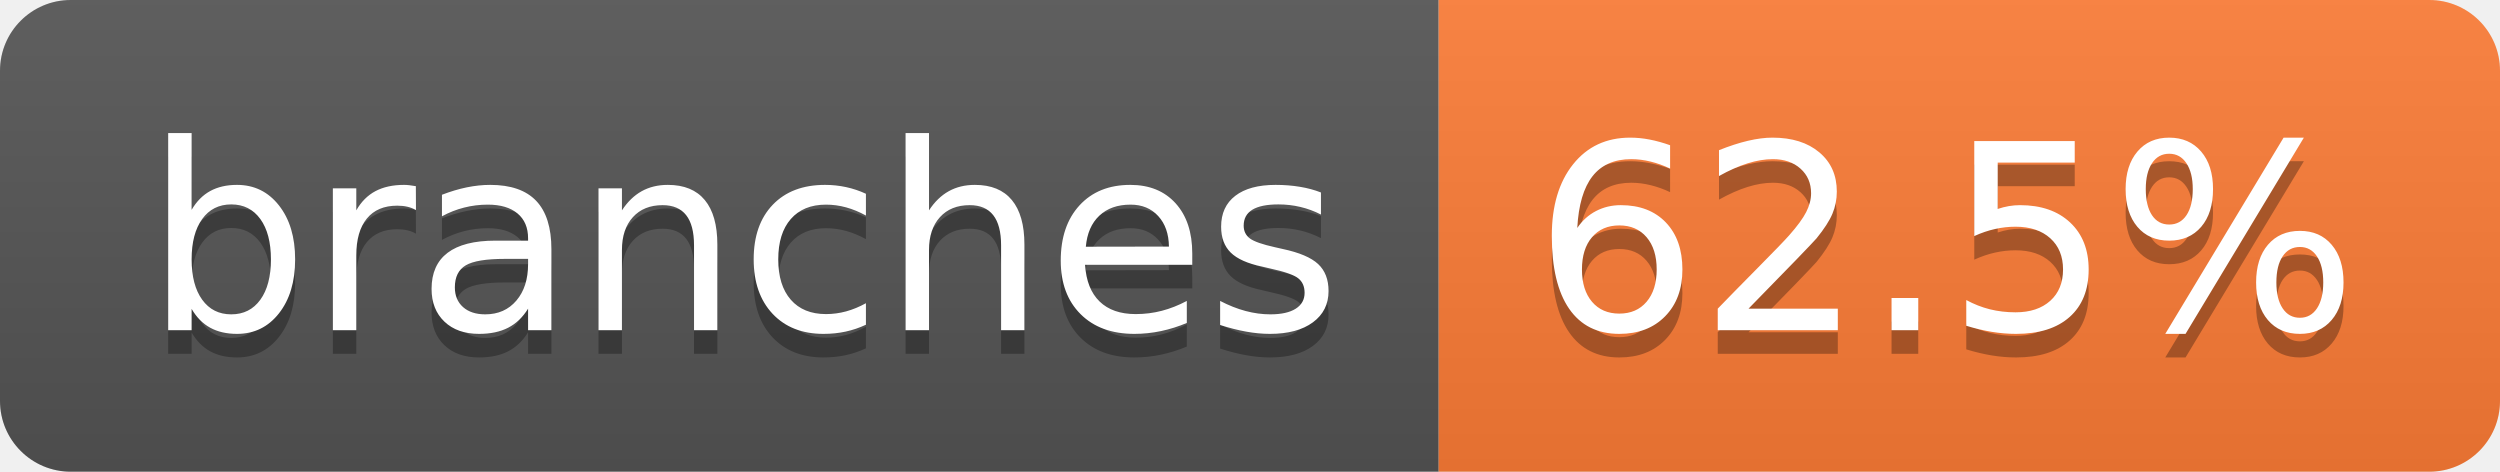
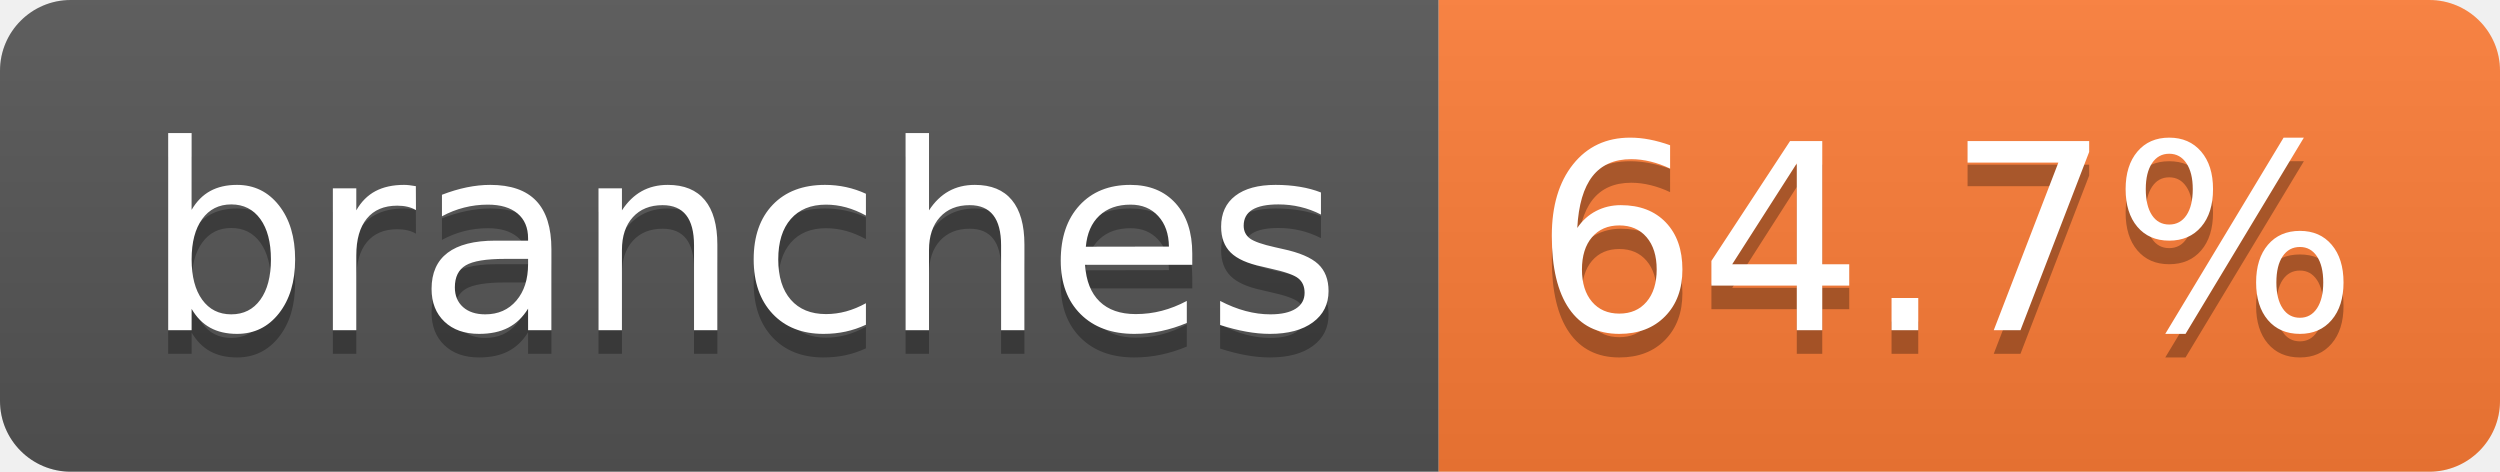
- <svg xmlns="http://www.w3.org/2000/svg" width="106" height="20" role="img" aria-label="branches: 62.5%">
+ <svg xmlns="http://www.w3.org/2000/svg" width="106" height="20" role="img" aria-label="branches: 64.7%">
  <linearGradient id="s" x2="0" y2="100%">
    <stop offset="0" stop-color="#bbb" stop-opacity=".1" />
    <stop offset="1" stop-opacity=".1" />
  </linearGradient>
  <clipPath id="r">
    <rect width="106" height="20" rx="3" fill="#fff" />
  </clipPath>
  <g clip-path="url(#r)">
    <rect width="61" height="20" fill="#555" />
    <rect x="61" width="45" height="20" fill="#fe7d37" />
    <rect width="106" height="20" fill="url(#s)" />
  </g>
  <g fill="#fff" text-anchor="middle" font-family="Verdana,Geneva,DejaVu Sans,sans-serif" text-rendering="geometricPrecision" font-size="110">
    <text aria-hidden="true" x="315" y="150" fill="#010101" fill-opacity=".3" transform="scale(.1)" textLength="507">branches</text>
    <text x="315" y="140" transform="scale(.1)" fill="#fff" textLength="507">branches</text>
-     <text aria-hidden="true" x="825" y="150" fill="#010101" fill-opacity=".3" transform="scale(.1)" textLength="350">62.5%</text>
-     <text x="825" y="140" transform="scale(.1)" fill="#fff" textLength="350">62.5%</text>
+     <text aria-hidden="true" x="825" y="150" fill="#010101" fill-opacity=".3" transform="scale(.1)" textLength="350">64.7%</text>
+     <text x="825" y="140" transform="scale(.1)" fill="#fff" textLength="350">64.7%</text>
  </g>
</svg>
